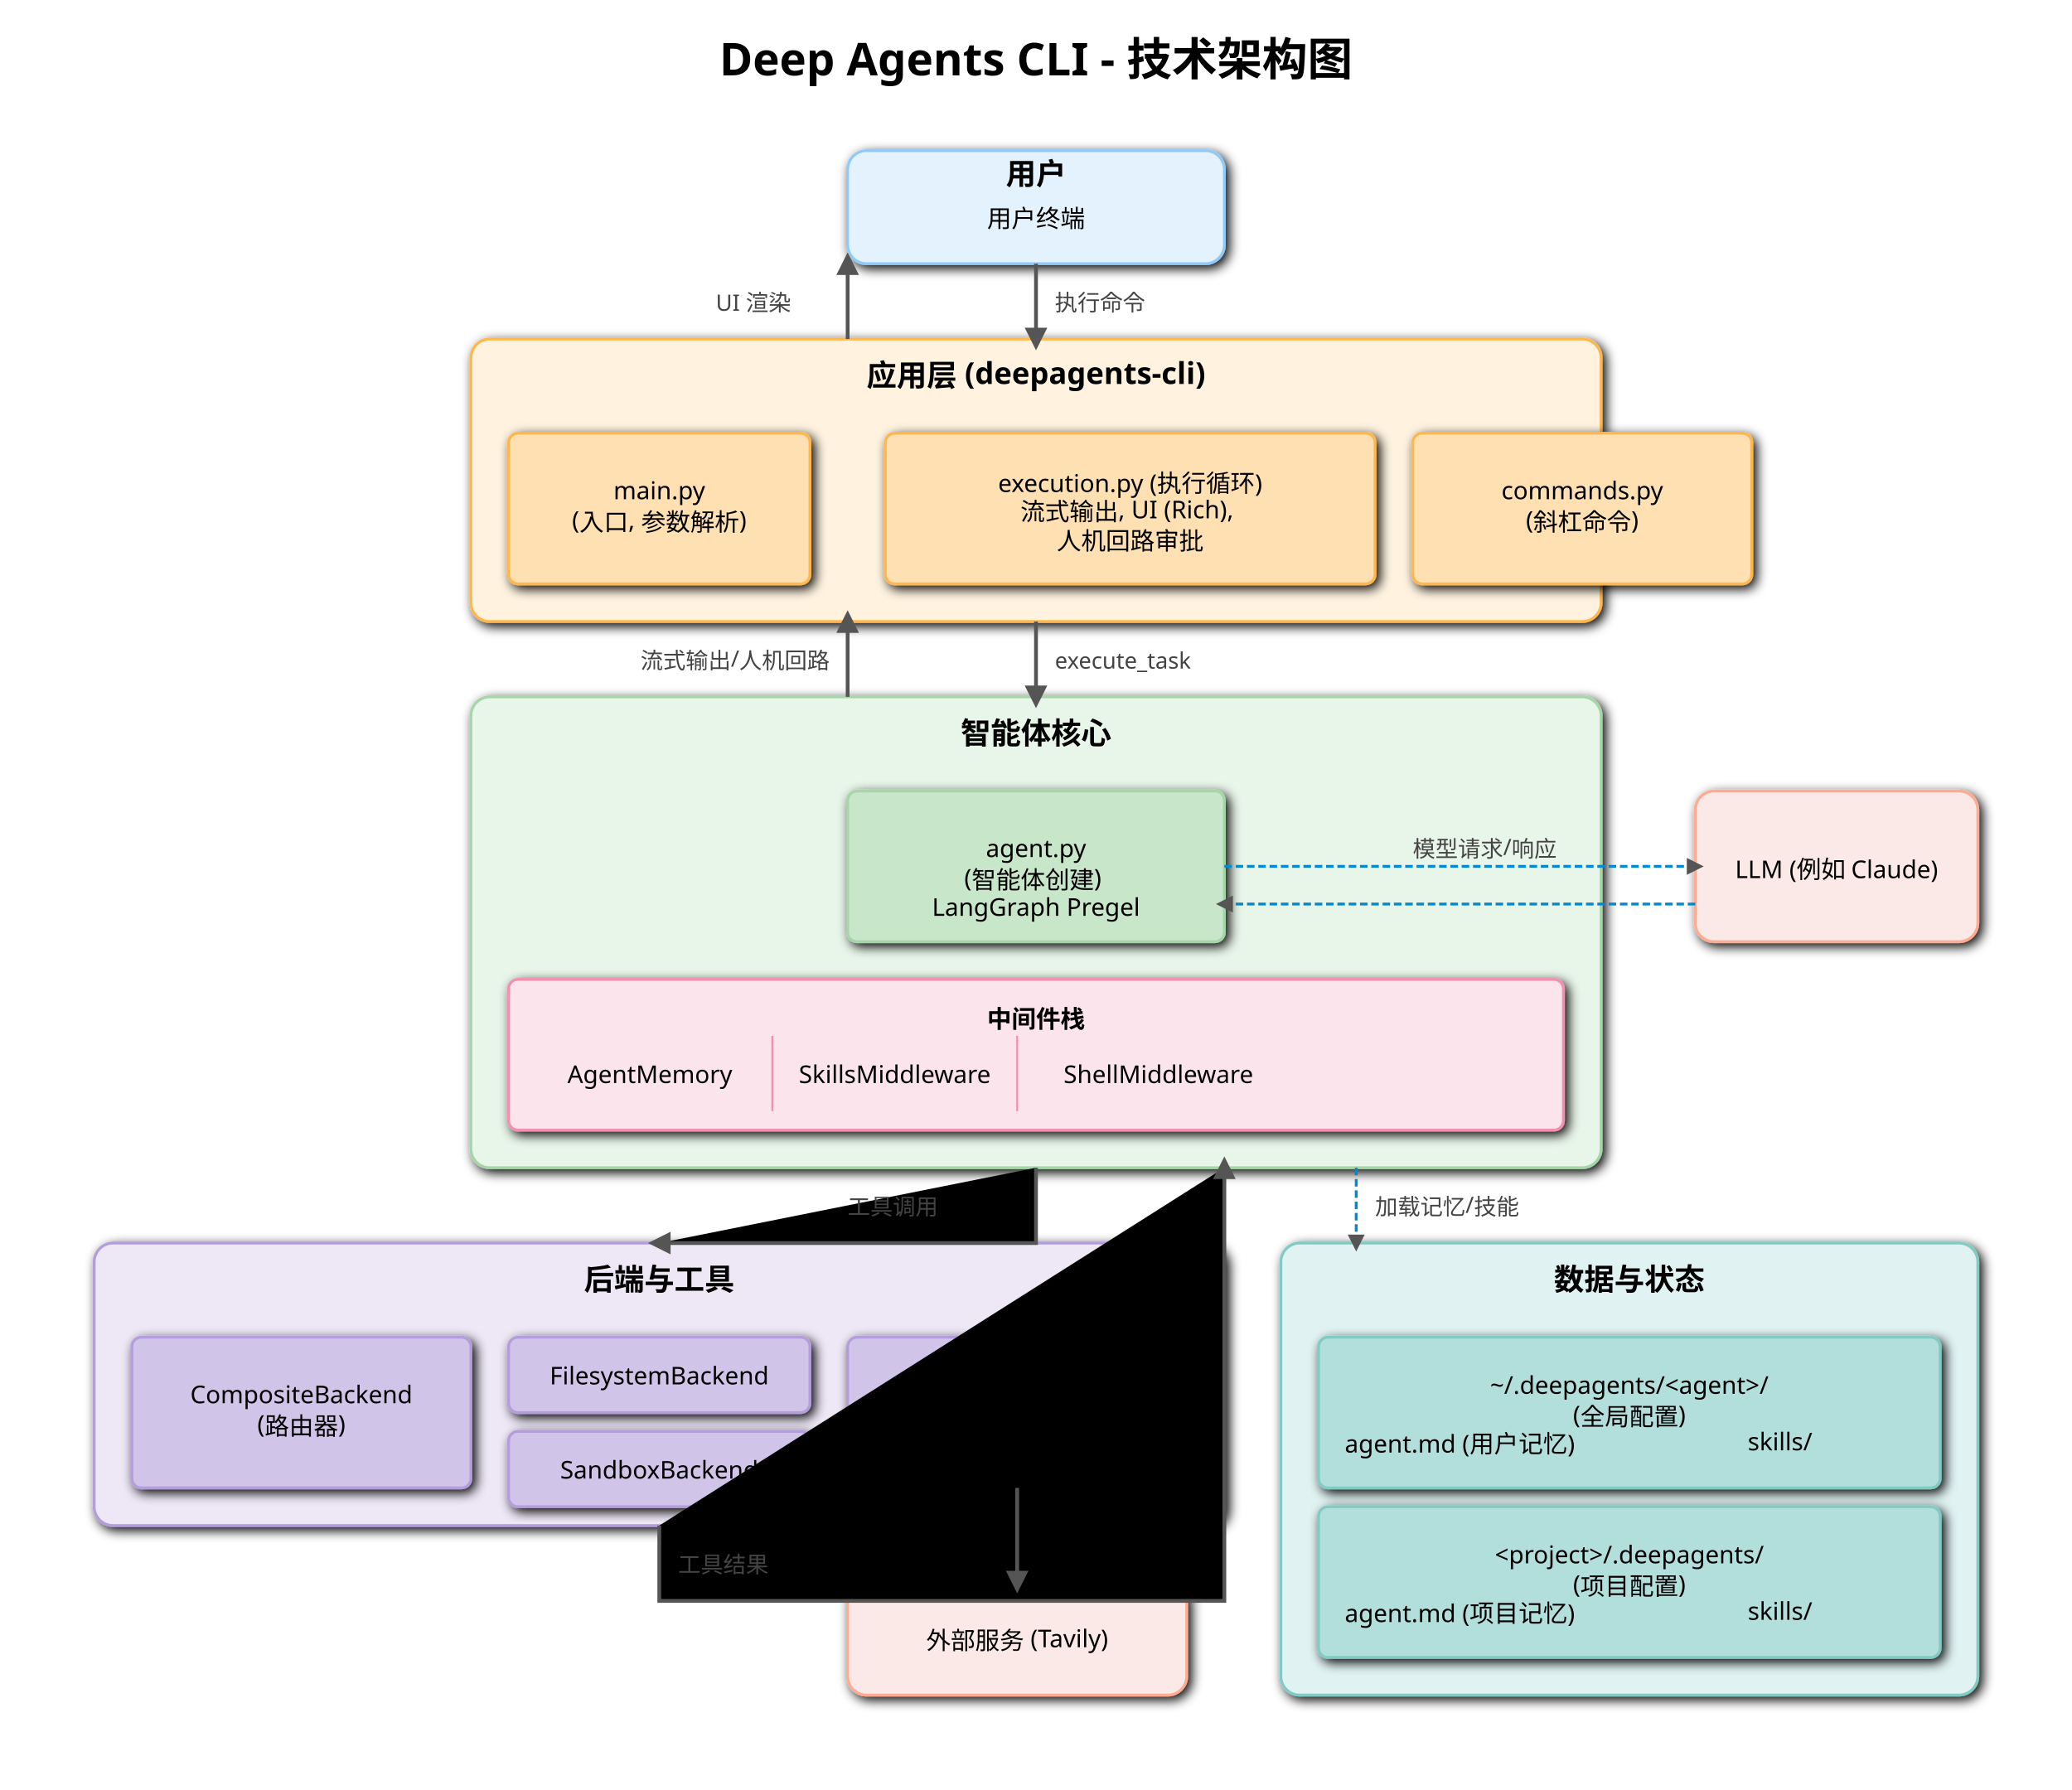
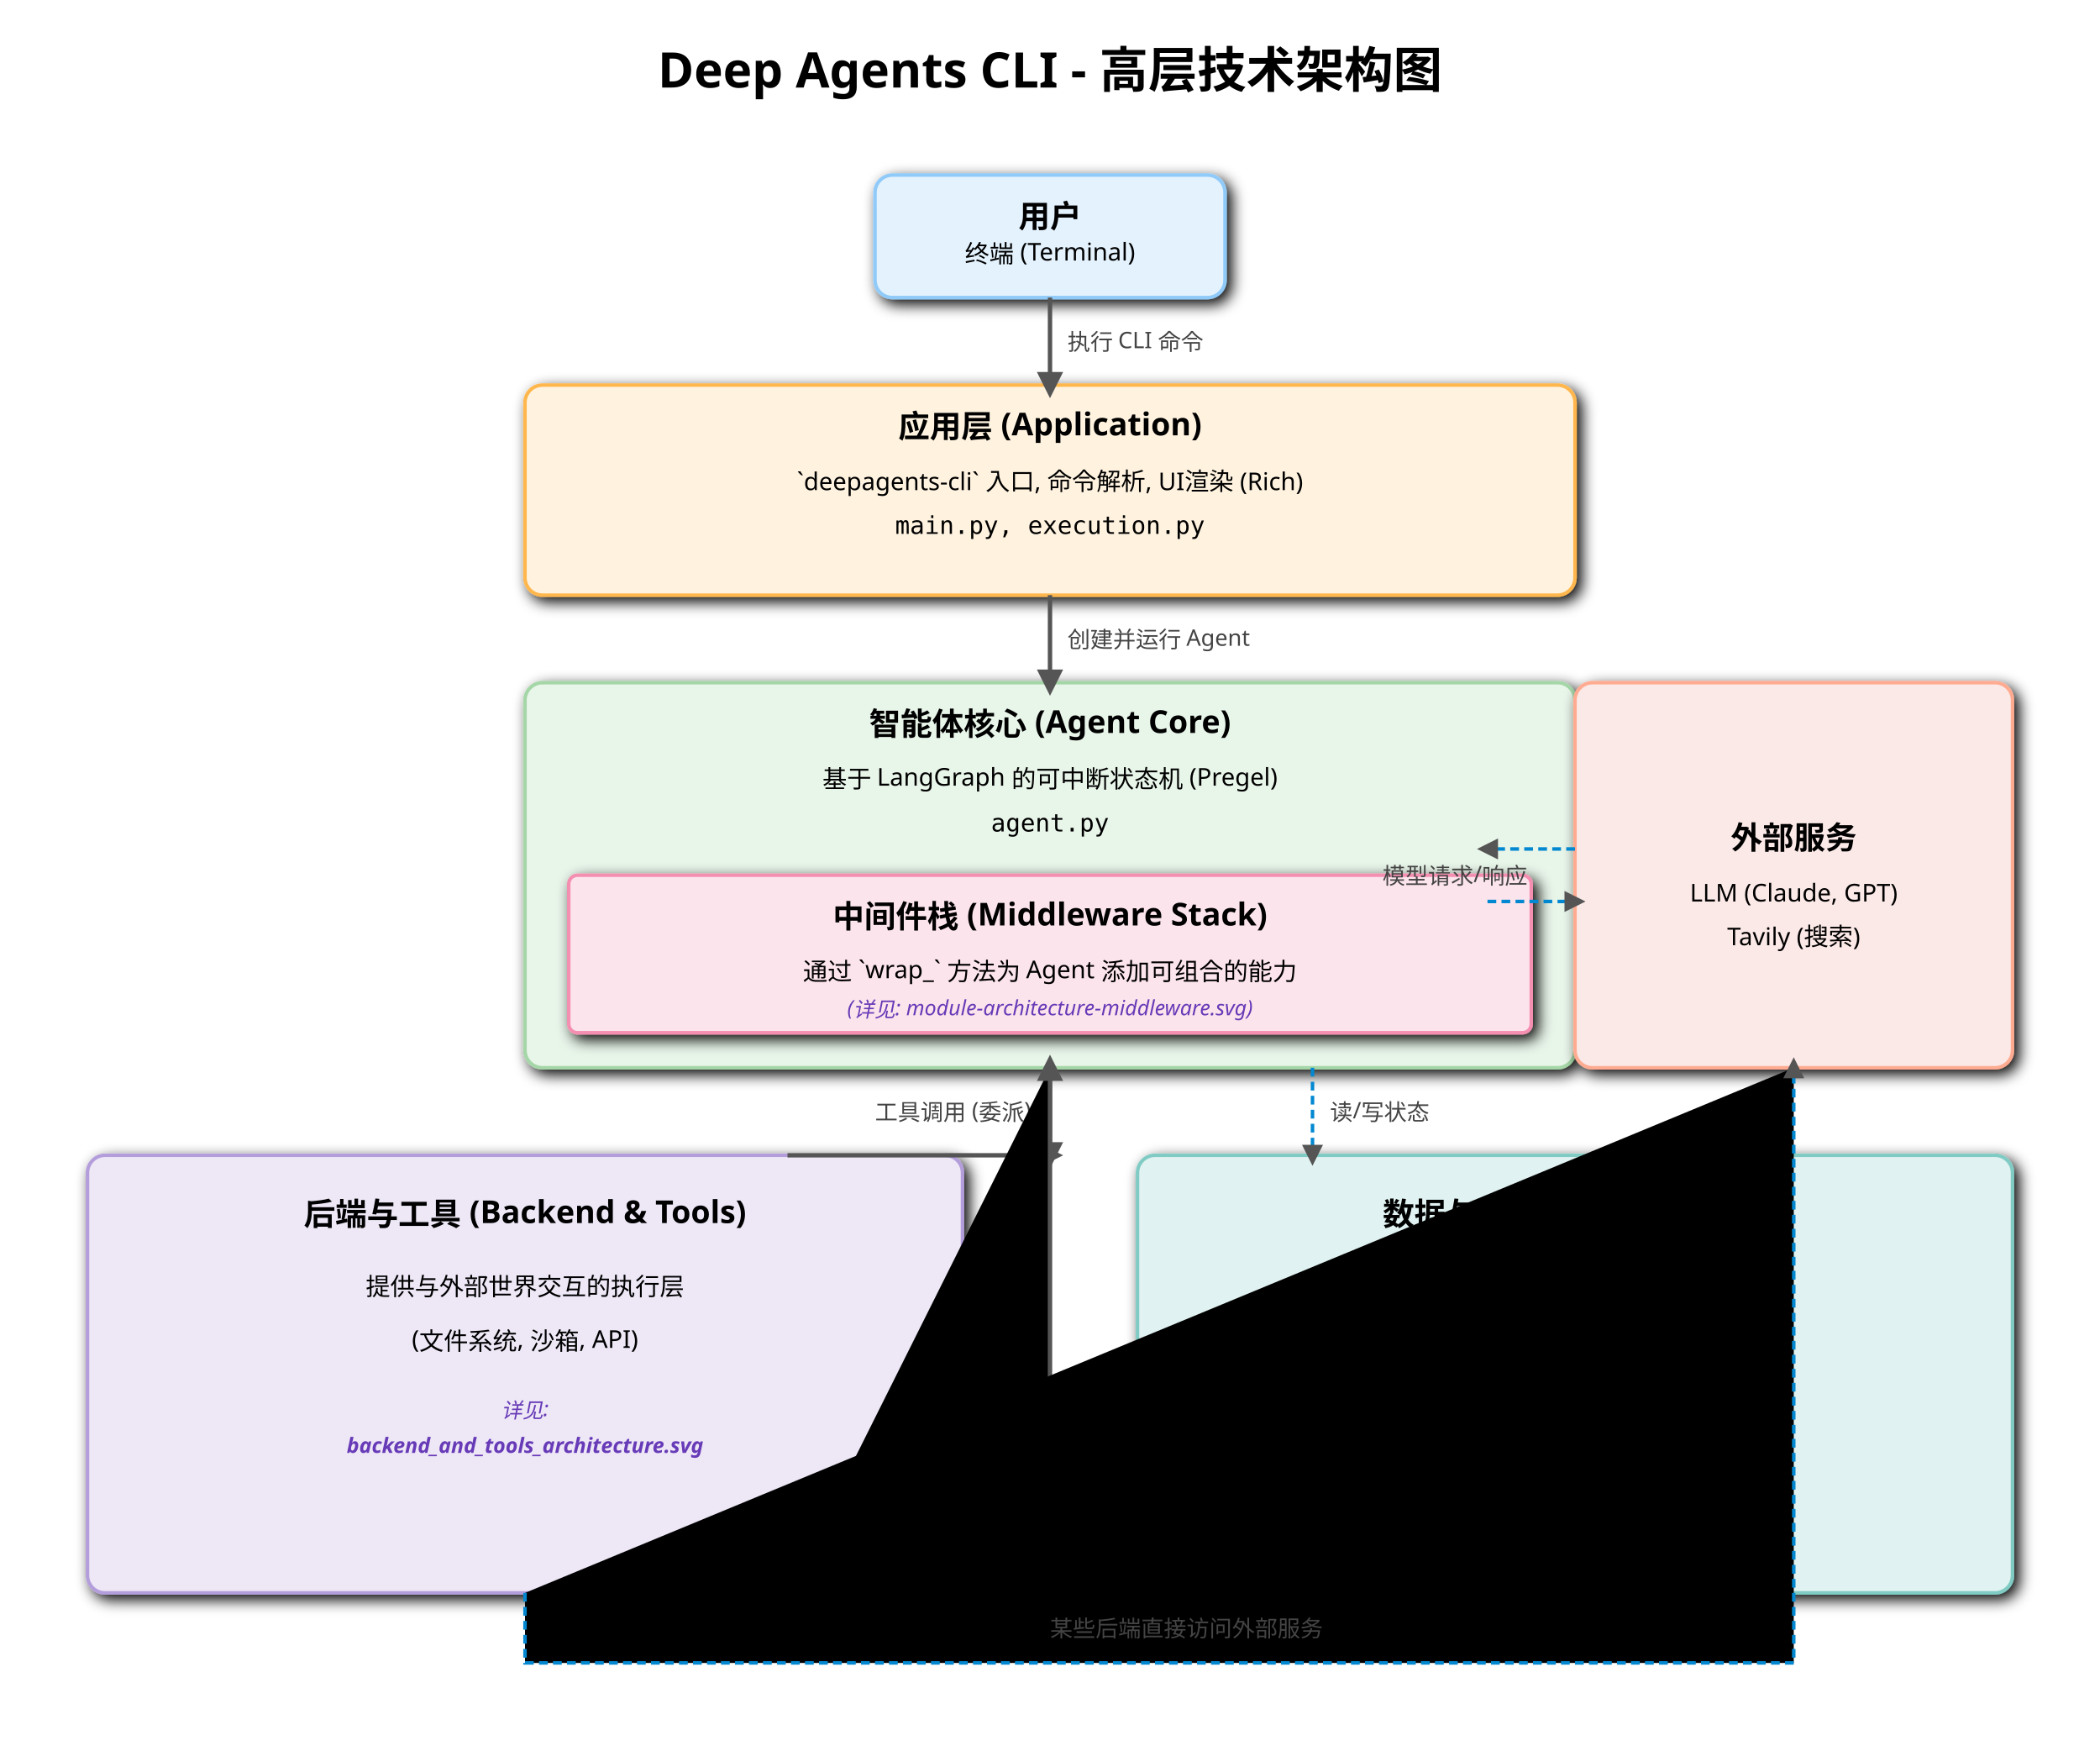
- <svg xmlns="http://www.w3.org/2000/svg" width="1100" height="950" viewBox="0 0 1100 950" font-family="sans-serif">
+ <svg xmlns="http://www.w3.org/2000/svg" width="1200" height="1000" viewBox="0 0 1200 1000" font-family="sans-serif">
  <defs>
-     <marker id="arrow" viewBox="0 0 10 10" refX="5" refY="5" markerWidth="6" markerHeight="6" orient="auto-start-reverse">
+     <marker id="arrow-main" viewBox="0 0 10 10" refX="5" refY="5" markerWidth="6" markerHeight="6" orient="auto-start-reverse">
      <path d="M 0 0 L 10 5 L 0 10 z" fill="#555" />
    </marker>
-     <filter id="shadow" x="-0.2" y="-0.2" width="1.4" height="1.4">
-       <feGaussianBlur in="SourceAlpha" stdDeviation="3" result="blur" />
-       <feOffset in="blur" dx="2" dy="2" result="offsetBlur" />
+     <filter id="shadow-main" x="-0.2" y="-0.2" width="1.4" height="1.4">
+       <feGaussianBlur in="SourceAlpha" stdDeviation="4" result="blur" />
+       <feOffset in="blur" dx="3" dy="3" result="offsetBlur" />
      <feMerge>
        <feMergeNode in="offsetBlur" />
        <feMergeNode in="SourceGraphic" />
      </feMerge>
    </filter>
    <style>
-             .box { stroke-width: 1.5; filter: url(#shadow); }
+             .box { stroke-width: 2; filter: url(#shadow-main); }
            .user-layer { fill: #E3F2FD; stroke: #90CAF9; }
            .app-layer { fill: #FFF3E0; stroke: #FFB74D; }
            .agent-core { fill: #E8F5E9; stroke: #A5D6A7; }
            .middleware-layer { fill: #FCE4EC; stroke: #F48FB1; }
-             .backend-layer { fill: #EDE7F6; stroke: #B39DDB; }
-             .data-layer { fill: #E0F2F1; stroke: #80CBC4; }
+             .detailed-module { fill: #EDE7F6; stroke: #B39DDB; }
            .ext-service { fill: #FBE9E7; stroke: #FFAB91; }

-             .title { font-size: 16px; font-weight: bold; text-anchor: middle; }
-             .component-text { font-size: 13px; text-anchor: middle; dominant-baseline: central; }
-             .connector-text { font-size: 12px; fill: #444; }
-             .flow-line { stroke: #555; stroke-width: 2; marker-end: url(#arrow); }
-             .data-flow-line { stroke: #0288D1; stroke-width: 1.5; stroke-dasharray: 4 2; marker-end: url(#arrow); }
+             .title { font-size: 18px; font-weight: bold; text-anchor: middle; }
+             .component-text { font-size: 14px; text-anchor: middle; }
+             .connector-text { font-size: 13px; fill: #444; }
+             .ref-text { font-size: 12px; fill: #673AB7; font-style: italic; text-anchor: middle; }
+             .flow-line { stroke: #555; stroke-width: 2.5; marker-end: url(#arrow-main); }
+             .data-flow-line { stroke: #0288D1; stroke-width: 2; stroke-dasharray: 5 3; marker-end: url(#arrow-main); }
        </style>
  </defs>
-   <text x="550" y="40" font-size="24" font-weight="bold" text-anchor="middle">Deep Agents CLI - 技术架构图</text>
-   <g>
-     <rect x="450" y="80" width="200" height="60" rx="10" class="box user-layer" />
-     <text x="550" y="115" class="component-text">用户终端</text>
-     <text x="550" y="98" class="title">用户</text>
+   <text x="600" y="50" font-size="28" font-weight="bold" text-anchor="middle">Deep Agents CLI - 高层技术架构图</text>
+   <g id="user-layer">
+     <rect x="500" y="100" width="200" height="70" rx="10" class="box user-layer" />
+     <text x="600" y="130" class="title">用户</text>
+     <text x="600" y="150" class="component-text">终端 (Terminal)</text>
  </g>
-   <g>
-     <rect x="250" y="180" width="600" height="150" rx="10" class="box app-layer" />
-     <text x="550" y="205" class="title">应用层 (deepagents-cli)</text>
-     <rect x="270" y="230" width="160" height="80" rx="5" class="box app-layer" style="fill: #FFE0B2;" />
-     <text x="350" y="260" class="component-text">main.py<tspan x="350" dy="1.2em">(入口, 参数解析)</tspan>
-     </text>
-     <rect x="470" y="230" width="260" height="80" rx="5" class="box app-layer" style="fill: #FFE0B2;" />
-     <text x="600" y="255" class="component-text">execution.py (执行循环)<tspan x="600" dy="1.2em">流式输出, UI (Rich),</tspan>
-       <tspan x="600" dy="1.2em">人机回路审批</tspan>
-     </text>
-     <rect x="750" y="230" width="180" height="80" rx="5" class="box app-layer" style="fill: #FFE0B2;" />
-     <text x="840" y="260" class="component-text">commands.py<tspan x="840" dy="1.2em">(斜杠命令)</tspan>
-     </text>
+   <g id="app-layer">
+     <rect x="300" y="220" width="600" height="120" rx="10" class="box app-layer" />
+     <text x="600" y="250" class="title">应用层 (Application)</text>
+     <text x="600" y="280" class="component-text">`deepagents-cli` 入口, 命令解析, UI渲染 (Rich)</text>
+     <text x="600" y="305" class="component-text" font-family="monospace">main.py, execution.py</text>
  </g>
-   <g>
-     <rect x="250" y="370" width="600" height="250" rx="10" class="box agent-core" />
-     <text x="550" y="395" class="title">智能体核心</text>
-     <rect x="450" y="420" width="200" height="80" rx="5" class="box agent-core" style="fill: #C8E6C9;" />
-     <text x="550" y="450" class="component-text">agent.py<tspan x="550" dy="1.2em">(智能体创建)</tspan>
-       <tspan x="550" dy="1.2em">LangGraph Pregel</tspan>
-     </text>
-     <rect x="270" y="520" width="560" height="80" rx="5" class="box middleware-layer" />
-     <text x="550" y="540" class="component-text" style="font-weight:bold;">中间件栈</text>
-     <text x="345" y="570" class="component-text">AgentMemory</text>
-     <text x="475" y="570" class="component-text">SkillsMiddleware</text>
-     <text x="615" y="570" class="component-text">ShellMiddleware</text>
-     <line x1="410" y1="550" x2="410" y2="590" stroke="#F48FB1" stroke-width="1" />
-     <line x1="540" y1="550" x2="540" y2="590" stroke="#F48FB1" stroke-width="1" />
+   <g id="agent-core-layer">
+     <rect x="300" y="390" width="600" height="220" rx="10" class="box agent-core" />
+     <text x="600" y="420" class="title">智能体核心 (Agent Core)</text>
+     <text x="600" y="450" class="component-text">基于 LangGraph 的可中断状态机 (Pregel)</text>
+     <text x="600" y="475" class="component-text" font-family="monospace">agent.py</text>
+     <rect x="325" y="500" width="550" height="90" rx="5" class="box middleware-layer" />
+     <text x="600" y="530" class="title" font-size="16">中间件栈 (Middleware Stack)</text>
+     <text x="600" y="560" class="component-text">通过 `wrap_` 方法为 Agent 添加可组合的能力</text>
+     <text x="600" y="580" class="ref-text">(详见: module-architecture-middleware.svg)</text>
  </g>
-   <g>
-     <rect x="50" y="660" width="600" height="150" rx="10" class="box backend-layer" />
-     <text x="350" y="685" class="title">后端与工具</text>
-     <rect x="70" y="710" width="180" height="80" rx="5" class="box backend-layer" style="fill: #D1C4E9;" />
-     <text x="160" y="740" class="component-text">CompositeBackend<tspan x="160" dy="1.2em">(路由器)</tspan>
-     </text>
-     <rect x="270" y="710" width="160" height="40" rx="5" class="box backend-layer" style="fill: #D1C4E9;" />
-     <text x="350" y="730" class="component-text">FilesystemBackend</text>
-     <rect x="270" y="760" width="160" height="40" rx="5" class="box backend-layer" style="fill: #D1C4E9;" />
-     <text x="350" y="780" class="component-text">SandboxBackend</text>
-     <rect x="450" y="710" width="180" height="80" rx="5" class="box backend-layer" style="fill: #D1C4E9;" />
-     <text x="540" y="735" class="component-text">工具<tspan x="540" dy="1.2em">read/write_file, shell,</tspan>
-       <tspan x="540" dy="1.2em">web_search, fetch_url</tspan>
-     </text>
+   <g id="detailed-modules-layer">
+     <rect x="50" y="660" width="500" height="250" rx="10" class="box detailed-module" />
+     <text x="300" y="700" class="title">后端与工具 (Backend &amp; Tools)</text>
+     <text x="300" y="740" class="component-text">提供与外部世界交互的执行层</text>
+     <text x="300" y="770" class="component-text">(文件系统, 沙箱, API)</text>
+     <text x="300" y="810" class="ref-text">详见:</text>
+     <text x="300" y="830" class="ref-text" font-weight="bold">backend_and_tools_architecture.svg</text>
+     <rect x="650" y="660" width="500" height="250" rx="10" class="box detailed-module" style="fill: #E0F2F1; stroke: #80CBC4;" />
+     <text x="900" y="700" class="title">数据与状态 (Data &amp; State)</text>
+     <text x="900" y="740" class="component-text">定义 Agent 的记忆和工作区</text>
+     <text x="900" y="770" class="component-text">(消息历史, 文件缓存, 技能元数据)</text>
+     <text x="900" y="810" class="ref-text">详见:</text>
+     <text x="900" y="830" class="ref-text" font-weight="bold">data_and_state_architecture.svg</text>
  </g>
-   <g>
-     <rect x="450" y="840" width="180" height="60" rx="10" class="box ext-service" />
-     <text x="540" y="870" class="component-text">外部服务 (Tavily)</text>
+   <g id="external-services-layer">
+     <rect x="900" y="390" width="250" height="220" rx="10" class="box ext-service" />
+     <text x="1025" y="485" class="title">外部服务</text>
+     <text x="1025" y="515" class="component-text">LLM (Claude, GPT)</text>
+     <text x="1025" y="540" class="component-text">Tavily (搜索)</text>
  </g>
-   <g>
-     <rect x="680" y="660" width="370" height="240" rx="10" class="box data-layer" />
-     <text x="865" y="685" class="title">数据与状态</text>
-     <rect x="700" y="710" width="330" height="80" rx="5" class="box data-layer" style="fill: #B2DFDB;" />
-     <text x="865" y="735" class="component-text">~/.deepagents/&lt;agent&gt;/<tspan x="865" dy="1.2em">(全局配置)</tspan>
-     </text>
-     <text x="775" y="765" class="component-text">agent.md (用户记忆)</text>
-     <text x="945" y="765" class="component-text">skills/</text>
-     <rect x="700" y="800" width="330" height="80" rx="5" class="box data-layer" style="fill: #B2DFDB;" />
-     <text x="865" y="825" class="component-text">&lt;project&gt;/.deepagents/<tspan x="865" dy="1.2em">(项目配置)</tspan>
-     </text>
-     <text x="775" y="855" class="component-text">agent.md (项目记忆)</text>
-     <text x="945" y="855" class="component-text">skills/</text>
-   </g>
-   <path d="M 550 140 V 180" class="flow-line" />
-   <text x="560" y="165" class="connector-text">执行命令</text>
-   <path d="M 550 330 V 370" class="flow-line" />
-   <text x="560" y="355" class="connector-text">execute_task</text>
-   <path d="M 550 620 V 660 H 350" class="flow-line" />
-   <text x="450" y="645" class="connector-text">工具调用</text>
-   <path d="M 720 620 V 660" class="data-flow-line" />
-   <text x="730" y="645" class="connector-text" fill="#0288D1">加载记忆/技能</text>
-   <path d="M 350 810 V 850 H 650 V 620" class="flow-line" />
-   <text x="360" y="835" class="connector-text">工具结果</text>
-   <path d="M 540 790 V 840" class="flow-line" />
-   <path d="M 450 370 V 330" class="flow-line" />
-   <text x="340" y="355" class="connector-text">流式输出/人机回路</text>
-   <path d="M 450 180 V 140" class="flow-line" />
-   <text x="380" y="165" class="connector-text">UI 渲染</text>
-   <g>
-     <rect x="900" y="420" width="150" height="80" rx="10" class="box ext-service" />
-     <text x="975" y="460" class="component-text">LLM (例如 Claude)</text>
-   </g>
-   <path d="M 650 460 H 900" class="data-flow-line" />
-   <text x="750" y="455" class="connector-text" fill="#0288D1">模型请求/响应</text>
-   <path d="M 900 480 H 650" class="data-flow-line" />
+   <path d="M 600 170 V 220" class="flow-line" />
+   <text x="610" y="200" class="connector-text">执行 CLI 命令</text>
+   <path d="M 600 340 V 390" class="flow-line" />
+   <text x="610" y="370" class="connector-text">创建并运行 Agent</text>
+   <path d="M 600 610 V 660" class="flow-line" />
+   <text x="500" y="640" class="connector-text">工具调用 (委派)</text>
+   <path d="M 450 660 H 600" class="flow-line" />
+   <text x="500" y="880" class="connector-text">工具结果 (返回)</text>
+   <path d="M 450 910 H 600 V 610" class="flow-line" />
+   <path d="M 750 610 V 660" class="data-flow-line" />
+   <text x="760" y="640" class="connector-text" fill="#0288D1">读/写状态</text>
+   <path d="M 900 485 H 850" class="data-flow-line" />
+   <path d="M 850 515 H 900" class="data-flow-line" />
+   <text x="790" y="505" class="connector-text" fill="#0288D1">模型请求/响应</text>
+   <path d="M 300 910 V 950 H 1025 V 610" class="data-flow-line" />
+   <text x="600" y="935" class="connector-text" fill="#0288D1">某些后端直接访问外部服务</text>
</svg>
